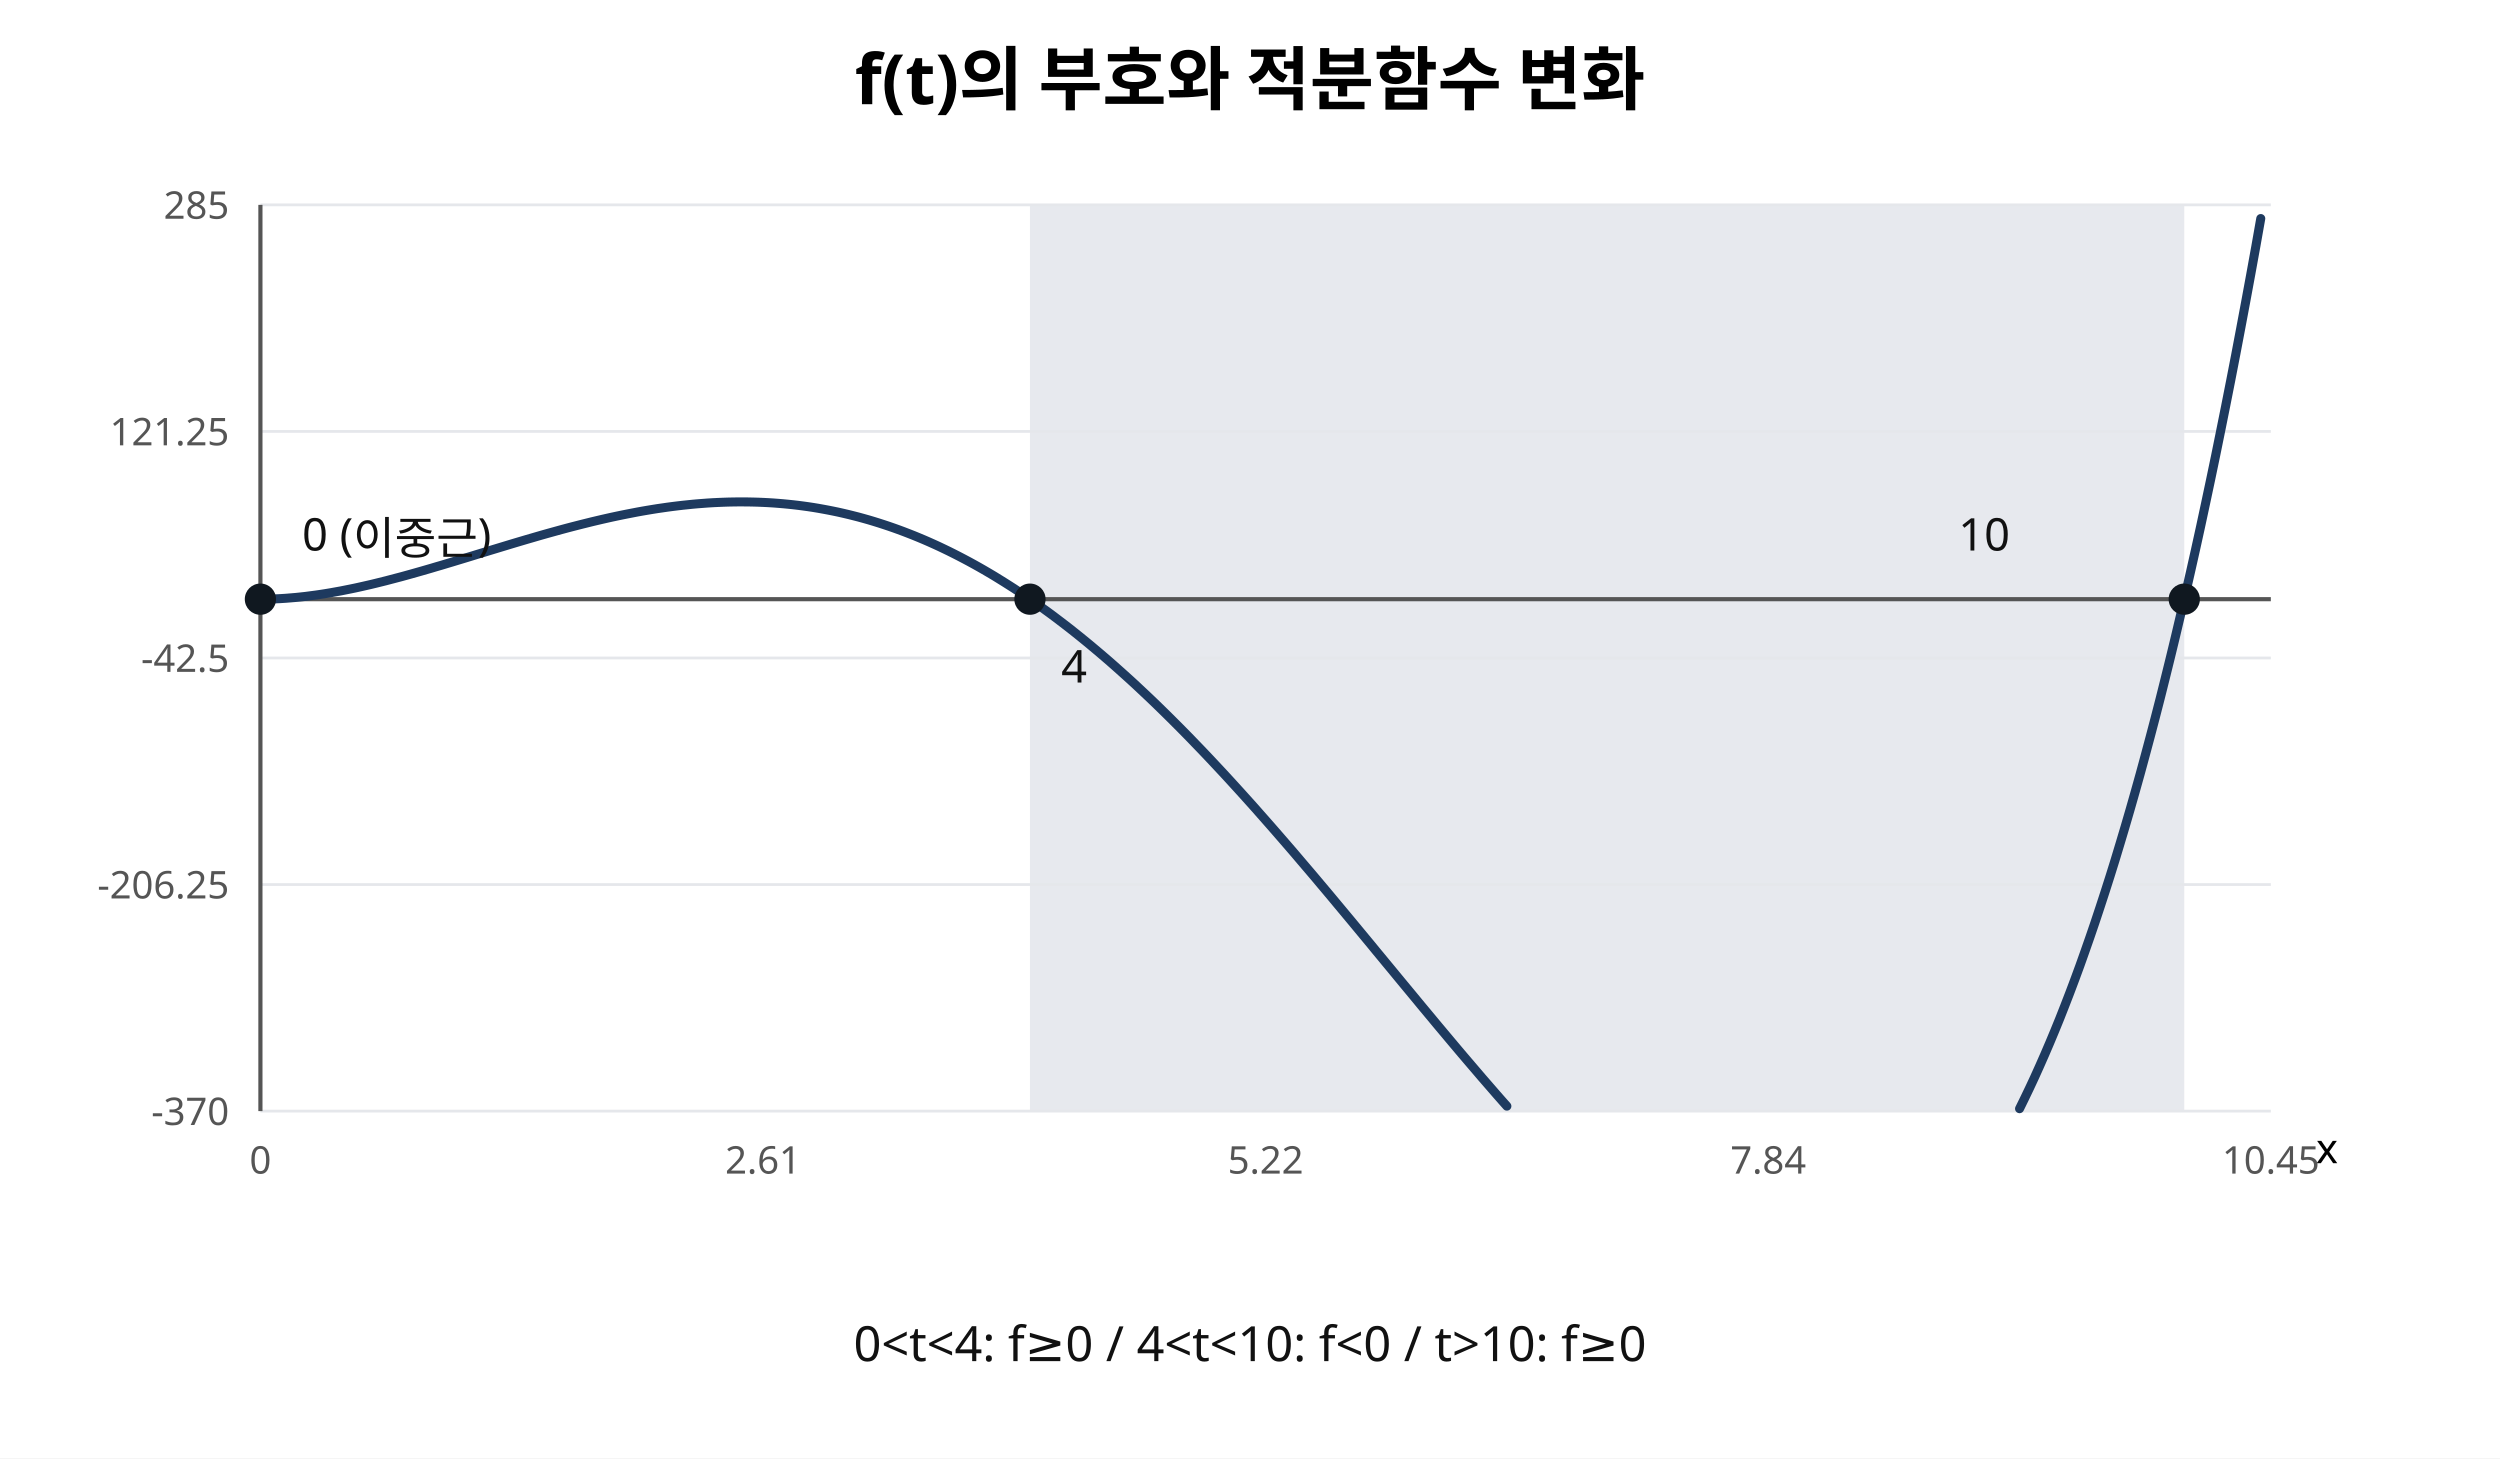
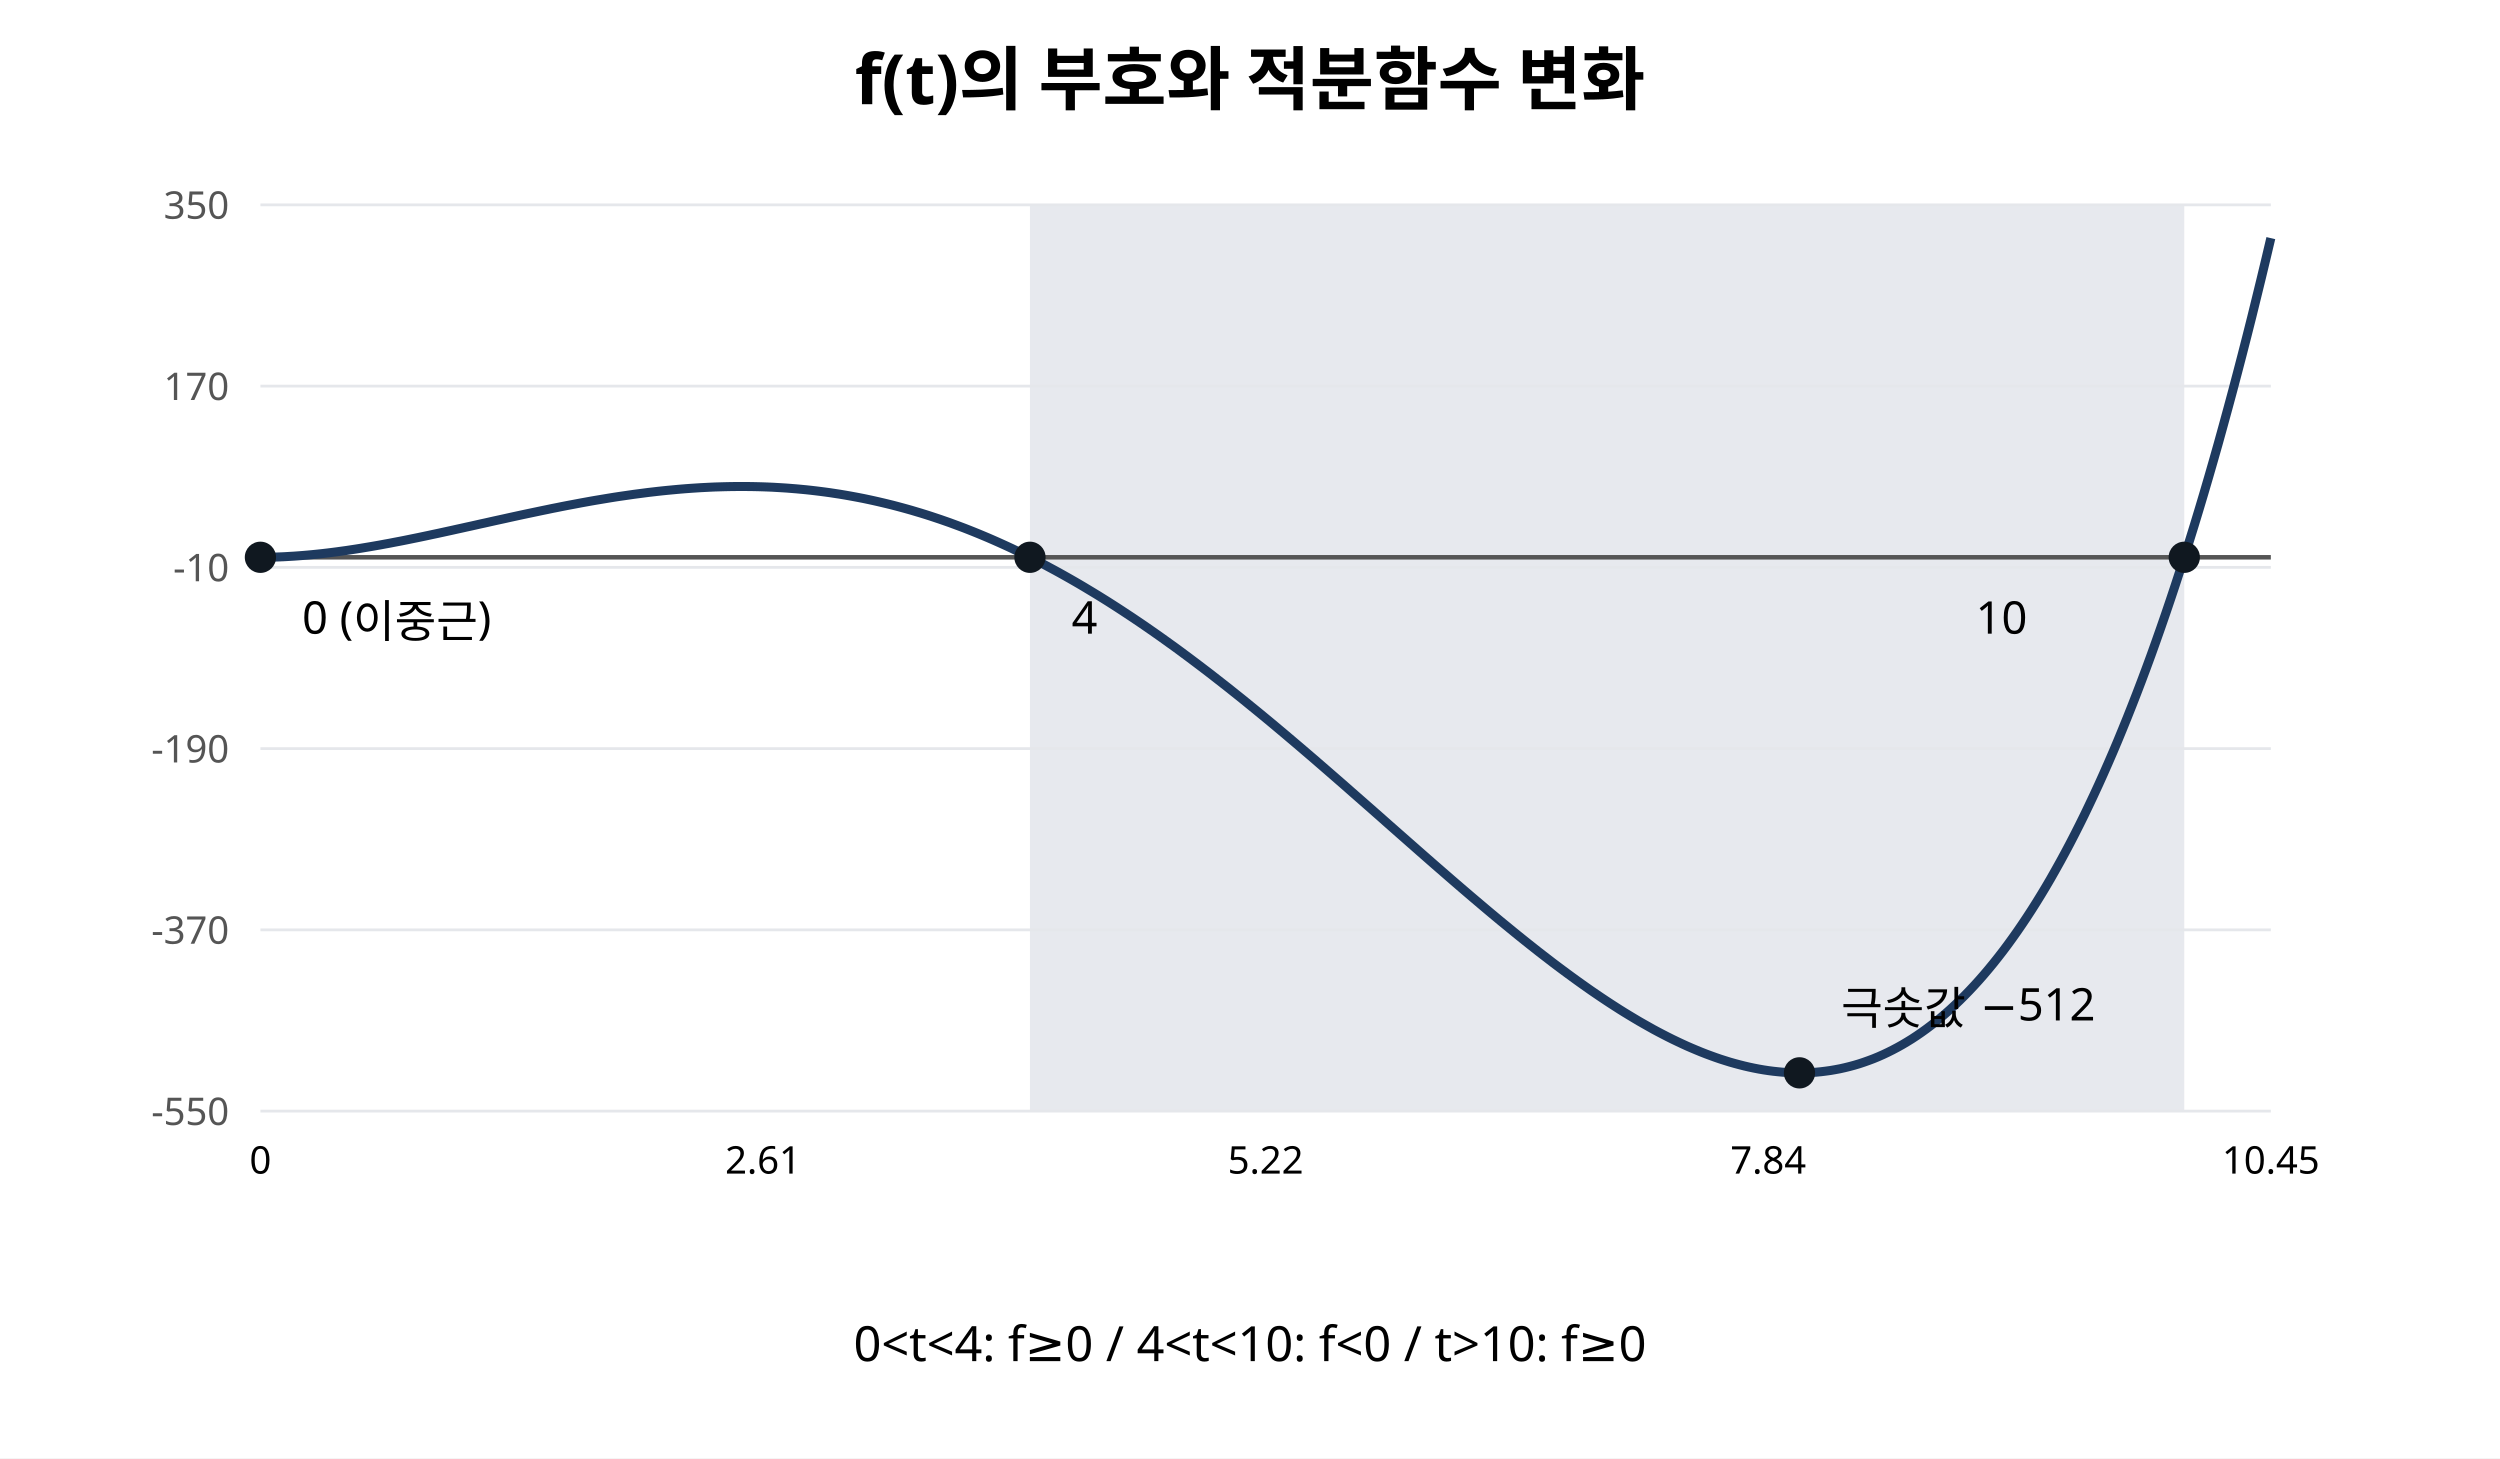
<svg xmlns="http://www.w3.org/2000/svg" width="720" height="420" viewBox="0 0 720 420" role="img" aria-labelledby="title desc">
  <rect width="720" height="420" fill="#fff" />
-   <text x="360" y="30" font-family="sans-serif" font-size="20" text-anchor="middle" font-weight="bold">f(t)의 부호와 적분함수 변화</text>
+   <text x="360" y="30" font-family="sans-serif" font-size="20" font-weight="bold" text-anchor="middle">f(t)의 부호와 적분함수 변화</text>
  <rect x="296.63" y="59" width="332.44" height="261" fill="#e7e9ee" />
  <line x1="75" y1="320.00" x2="654" y2="320.00" stroke="#e5e7eb" stroke-width="0.8" />
-   <text x="66" y="324.00" font-size="11" text-anchor="end" font-family="sans-serif" fill="#555">-370</text>
-   <line x1="75" y1="254.75" x2="654" y2="254.75" stroke="#e5e7eb" stroke-width="0.8" />
-   <text x="66" y="258.75" font-size="11" text-anchor="end" font-family="sans-serif" fill="#555">-206.25</text>
-   <line x1="75" y1="189.50" x2="654" y2="189.50" stroke="#e5e7eb" stroke-width="0.8" />
-   <text x="66" y="193.50" font-size="11" text-anchor="end" font-family="sans-serif" fill="#555">-42.5</text>
-   <line x1="75" y1="124.25" x2="654" y2="124.25" stroke="#e5e7eb" stroke-width="0.8" />
-   <text x="66" y="128.25" font-size="11" text-anchor="end" font-family="sans-serif" fill="#555">121.25</text>
+   <text x="66" y="324.00" font-size="11" font-family="sans-serif" text-anchor="end" fill="#555">-550</text>
+   <line x1="75" y1="267.80" x2="654" y2="267.80" stroke="#e5e7eb" stroke-width="0.8" />
+   <text x="66" y="271.80" font-size="11" font-family="sans-serif" text-anchor="end" fill="#555">-370</text>
+   <line x1="75" y1="215.60" x2="654" y2="215.60" stroke="#e5e7eb" stroke-width="0.8" />
+   <text x="66" y="219.60" font-size="11" font-family="sans-serif" text-anchor="end" fill="#555">-190</text>
+   <line x1="75" y1="163.40" x2="654" y2="163.40" stroke="#e5e7eb" stroke-width="0.8" />
+   <text x="66" y="167.40" font-size="11" font-family="sans-serif" text-anchor="end" fill="#555">-10</text>
+   <line x1="75" y1="111.20" x2="654" y2="111.20" stroke="#e5e7eb" stroke-width="0.8" />
+   <text x="66" y="115.20" font-size="11" font-family="sans-serif" text-anchor="end" fill="#555">170</text>
  <line x1="75" y1="59.00" x2="654" y2="59.00" stroke="#e5e7eb" stroke-width="0.8" />
-   <text x="66" y="63.00" font-size="11" text-anchor="end" font-family="sans-serif" fill="#555">285</text>
-   <line x1="75" y1="172.565" x2="654" y2="172.565" stroke="#555" stroke-width="1.2" />
-   <line x1="75" y1="59" x2="75" y2="320" stroke="#555" stroke-width="1.2" />
-   <text x="75" y="338" font-size="11" text-anchor="middle" font-family="sans-serif" fill="#555">0</text>
-   <text x="219.75" y="338" font-size="11" text-anchor="middle" font-family="sans-serif" fill="#555">2.61</text>
-   <text x="364.5" y="338" font-size="11" text-anchor="middle" font-family="sans-serif" fill="#555">5.22</text>
-   <text x="509.25" y="338" font-size="11" text-anchor="middle" font-family="sans-serif" fill="#555">7.84</text>
-   <text x="654" y="338" font-size="11" text-anchor="middle" font-family="sans-serif" fill="#555">10.45</text>
-   <path d="M75.00 172.56 L76.45 172.55 L77.89 172.52 L79.34 172.47 L80.79 172.40 L82.24 172.31 L83.69 172.19 L85.13 172.07 L86.58 171.92 L88.03 171.76 L89.47 171.57 L90.92 171.38 L92.37 171.17 L93.82 170.94 L95.27 170.70 L96.71 170.44 L98.16 170.18 L99.61 169.89 L101.06 169.60 L102.50 169.30 L103.95 168.98 L105.40 168.65 L106.84 168.32 L108.29 167.97 L109.74 167.61 L111.19 167.25 L112.63 166.87 L114.08 166.49 L115.53 166.11 L116.98 165.71 L118.42 165.31 L119.87 164.90 L121.32 164.49 L122.77 164.07 L124.22 163.65 L125.66 163.22 L127.11 162.80 L128.56 162.36 L130.00 161.93 L131.45 161.49 L132.90 161.05 L134.35 160.61 L135.79 160.17 L137.24 159.72 L138.69 159.28 L140.14 158.84 L141.58 158.40 L143.03 157.96 L144.48 157.52 L145.93 157.08 L147.38 156.64 L148.82 156.21 L150.27 155.78 L151.72 155.35 L153.17 154.93 L154.61 154.51 L156.06 154.09 L157.51 153.68 L158.95 153.28 L160.40 152.88 L161.85 152.48 L163.30 152.09 L164.75 151.71 L166.19 151.34 L167.64 150.97 L169.09 150.61 L170.54 150.25 L171.98 149.91 L173.43 149.57 L174.88 149.24 L176.32 148.92 L177.77 148.61 L179.22 148.31 L180.67 148.02 L182.12 147.74 L183.56 147.46 L185.01 147.20 L186.46 146.95 L187.91 146.71 L189.35 146.48 L190.80 146.27 L192.25 146.06 L193.69 145.87 L195.14 145.69 L196.59 145.52 L198.04 145.37 L199.49 145.22 L200.93 145.09 L202.38 144.98 L203.83 144.87 L205.28 144.78 L206.72 144.71 L208.17 144.65 L209.62 144.60 L211.06 144.57 L212.51 144.55 L213.96 144.55 L215.41 144.56 L216.85 144.59 L218.30 144.63 L219.75 144.69 L221.20 144.76 L222.65 144.85 L224.09 144.96 L225.54 145.08 L226.99 145.22 L228.43 145.37 L229.88 145.54 L231.33 145.73 L232.78 145.93 L234.23 146.15 L235.67 146.39 L237.12 146.65 L238.57 146.92 L240.02 147.21 L241.46 147.51 L242.91 147.84 L244.36 148.18 L245.80 148.54 L247.25 148.91 L248.70 149.31 L250.15 149.72 L251.59 150.15 L253.04 150.60 L254.49 151.07 L255.94 151.55 L257.38 152.05 L258.83 152.57 L260.28 153.11 L261.73 153.67 L263.18 154.24 L264.62 154.83 L266.07 155.44 L267.52 156.07 L268.97 156.72 L270.41 157.38 L271.86 158.07 L273.31 158.77 L274.75 159.49 L276.20 160.23 L277.65 160.99 L279.10 161.76 L280.54 162.55 L281.99 163.36 L283.44 164.19 L284.89 165.04 L286.34 165.90 L287.78 166.79 L289.23 167.69 L290.68 168.61 L292.13 169.54 L293.57 170.50 L295.02 171.47 L296.47 172.46 L297.91 173.46 L299.36 174.48 L300.81 175.53 L302.26 176.58 L303.71 177.66 L305.15 178.75 L306.60 179.86 L308.05 180.98 L309.50 182.13 L310.94 183.28 L312.39 184.46 L313.84 185.65 L315.28 186.86 L316.73 188.08 L318.18 189.32 L319.63 190.57 L321.07 191.84 L322.52 193.13 L323.97 194.43 L325.42 195.74 L326.87 197.07 L328.31 198.42 L329.76 199.78 L331.21 201.15 L332.66 202.54 L334.10 203.94 L335.55 205.36 L337.00 206.79 L338.44 208.23 L339.89 209.68 L341.34 211.15 L342.79 212.63 L344.23 214.13 L345.68 215.63 L347.13 217.15 L348.58 218.68 L350.02 220.22 L351.47 221.77 L352.92 223.33 L354.37 224.91 L355.81 226.49 L357.26 228.08 L358.71 229.69 L360.16 231.30 L361.61 232.92 L363.05 234.56 L364.50 236.20 L365.95 237.85 L367.39 239.50 L368.84 241.17 L370.29 242.84 L371.74 244.52 L373.19 246.21 L374.63 247.91 L376.08 249.61 L377.53 251.31 L378.98 253.02 L380.42 254.74 L381.87 256.46 L383.32 258.19 L384.76 259.92 L386.21 261.66 L387.66 263.40 L389.11 265.14 L390.56 266.89 L392.00 268.63 L393.45 270.38 L394.90 272.13 L396.34 273.89 L397.79 275.64 L399.24 277.40 L400.69 279.15 L402.13 280.90 L403.58 282.66 L405.03 284.41 L406.48 286.16 L407.93 287.91 L409.37 289.66 L410.82 291.40 L412.27 293.14 L413.71 294.88 L415.16 296.61 L416.61 298.34 L418.06 300.07 L419.50 301.78 L420.95 303.50 L422.40 305.20 L423.85 306.90 L425.30 308.59 L426.74 310.28 L428.19 311.95 L429.64 313.62 L431.08 315.28 L432.53 316.93 L433.98 318.57 M581.63 319.30 L583.07 316.36 L584.52 313.34 L585.97 310.23 L587.41 307.03 L588.86 303.74 L590.31 300.36 L591.76 296.89 L593.21 293.33 L594.65 289.67 L596.10 285.92 L597.55 282.07 L599.00 278.13 L600.44 274.08 L601.89 269.94 L603.34 265.70 L604.78 261.36 L606.23 256.92 L607.68 252.38 L609.13 247.73 L610.57 242.97 L612.02 238.12 L613.47 233.15 L614.92 228.07 L616.37 222.89 L617.81 217.60 L619.26 212.19 L620.71 206.68 L622.16 201.05 L623.60 195.30 L625.05 189.44 L626.50 183.46 L627.94 177.37 L629.39 171.16 L630.84 164.82 L632.29 158.37 L633.74 151.79 L635.18 145.09 L636.63 138.27 L638.08 131.32 L639.52 124.24 L640.97 117.04 L642.42 109.71 L643.87 102.24 L645.31 94.65 L646.76 86.92 L648.21 79.06 L649.66 71.07 L651.10 62.94" fill="none" stroke="#1e3a5f" stroke-width="2.6" stroke-linecap="round" stroke-linejoin="round" />
-   <circle cx="75.00" cy="172.56" r="4.5" fill="#101820" />
-   <text x="87.00" y="158.56" font-family="sans-serif" font-size="13" fill="#111">0 (이중근)</text>
-   <circle cx="296.63" cy="172.56" r="4.5" fill="#101820" />
-   <text x="305.63" y="196.56" font-family="sans-serif" font-size="13" fill="#111">4</text>
-   <circle cx="629.07" cy="172.56" r="4.5" fill="#101820" />
-   <text x="564.00" y="158.56" font-family="sans-serif" font-size="13" fill="#111">10</text>
-   <text x="360" y="392" font-family="sans-serif" font-size="14" text-anchor="middle" fill="#111">0&lt;t&lt;4: f≥0  /  4&lt;t&lt;10: f&lt;0  /  t&gt;10: f≥0</text>
-   <text x="667" y="335" font-family="sans-serif" font-size="12">x</text>
+   <text x="66" y="63.00" font-size="11" font-family="sans-serif" text-anchor="end" fill="#555">350</text>
+   <line x1="75" y1="160.5" x2="654" y2="160.5" stroke="#555" stroke-width="1.3" />
+   <path d="M75.00 160.50 L76.38 160.49 L77.76 160.47 L79.14 160.44 L80.51 160.39 L81.89 160.33 L83.27 160.25 L84.65 160.17 L86.03 160.07 L87.41 159.96 L88.79 159.84 L90.16 159.71 L91.54 159.57 L92.92 159.42 L94.30 159.26 L95.68 159.09 L97.06 158.91 L98.44 158.72 L99.81 158.53 L101.19 158.32 L102.57 158.11 L103.95 157.89 L105.33 157.66 L106.71 157.43 L108.09 157.19 L109.46 156.95 L110.84 156.69 L112.22 156.44 L113.60 156.17 L114.98 155.91 L116.36 155.64 L117.74 155.36 L119.11 155.08 L120.49 154.80 L121.87 154.51 L123.25 154.22 L124.63 153.92 L126.01 153.63 L127.39 153.33 L128.76 153.03 L130.14 152.73 L131.52 152.42 L132.90 152.12 L134.28 151.81 L135.66 151.51 L137.04 151.20 L138.41 150.89 L139.79 150.59 L141.17 150.28 L142.55 149.97 L143.93 149.67 L145.31 149.37 L146.69 149.06 L148.06 148.76 L149.44 148.46 L150.82 148.16 L152.20 147.87 L153.58 147.58 L154.96 147.29 L156.34 147.00 L157.71 146.72 L159.09 146.43 L160.47 146.16 L161.85 145.88 L163.23 145.61 L164.61 145.35 L165.99 145.09 L167.36 144.83 L168.74 144.58 L170.12 144.33 L171.50 144.09 L172.88 143.86 L174.26 143.63 L175.64 143.40 L177.01 143.18 L178.39 142.97 L179.77 142.77 L181.15 142.57 L182.53 142.37 L183.91 142.19 L185.29 142.01 L186.66 141.83 L188.04 141.67 L189.42 141.51 L190.80 141.36 L192.18 141.22 L193.56 141.09 L194.94 140.96 L196.31 140.84 L197.69 140.73 L199.07 140.63 L200.45 140.54 L201.83 140.45 L203.21 140.38 L204.59 140.31 L205.96 140.25 L207.34 140.21 L208.72 140.17 L210.10 140.14 L211.48 140.12 L212.86 140.11 L214.24 140.11 L215.61 140.12 L216.99 140.14 L218.37 140.17 L219.75 140.21 L221.13 140.26 L222.51 140.32 L223.89 140.40 L225.26 140.48 L226.64 140.57 L228.02 140.68 L229.40 140.79 L230.78 140.92 L232.16 141.05 L233.54 141.20 L234.91 141.36 L236.29 141.53 L237.67 141.71 L239.05 141.90 L240.43 142.11 L241.81 142.32 L243.19 142.55 L244.56 142.79 L245.94 143.04 L247.32 143.30 L248.70 143.57 L250.08 143.86 L251.46 144.16 L252.84 144.47 L254.21 144.79 L255.59 145.12 L256.97 145.46 L258.35 145.82 L259.73 146.19 L261.11 146.57 L262.49 146.96 L263.86 147.37 L265.24 147.78 L266.62 148.21 L268.00 148.65 L269.38 149.11 L270.76 149.57 L272.14 150.05 L273.51 150.53 L274.89 151.04 L276.27 151.55 L277.65 152.07 L279.03 152.61 L280.41 153.16 L281.79 153.72 L283.16 154.29 L284.54 154.87 L285.92 155.47 L287.30 156.08 L288.68 156.70 L290.06 157.33 L291.44 157.97 L292.81 158.63 L294.19 159.29 L295.57 159.97 L296.95 160.66 L298.33 161.36 L299.71 162.08 L301.09 162.80 L302.46 163.54 L303.84 164.28 L305.22 165.04 L306.60 165.81 L307.98 166.59 L309.36 167.38 L310.74 168.18 L312.11 168.99 L313.49 169.82 L314.87 170.65 L316.25 171.49 L317.63 172.35 L319.01 173.21 L320.39 174.09 L321.76 174.97 L323.14 175.87 L324.52 176.78 L325.90 177.69 L327.28 178.62 L328.66 179.55 L330.04 180.50 L331.41 181.45 L332.79 182.41 L334.17 183.38 L335.55 184.37 L336.93 185.36 L338.31 186.35 L339.69 187.36 L341.06 188.38 L342.44 189.40 L343.82 190.44 L345.20 191.48 L346.58 192.53 L347.96 193.58 L349.34 194.65 L350.71 195.72 L352.09 196.80 L353.47 197.88 L354.85 198.98 L356.23 200.08 L357.61 201.18 L358.99 202.30 L360.36 203.42 L361.74 204.54 L363.12 205.67 L364.50 206.81 L365.88 207.95 L367.26 209.10 L368.64 210.26 L370.01 211.41 L371.39 212.58 L372.77 213.75 L374.15 214.92 L375.53 216.10 L376.91 217.28 L378.29 218.46 L379.66 219.65 L381.04 220.84 L382.42 222.04 L383.80 223.24 L385.18 224.44 L386.56 225.64 L387.94 226.85 L389.31 228.06 L390.69 229.27 L392.07 230.48 L393.45 231.69 L394.83 232.90 L396.21 234.12 L397.59 235.33 L398.96 236.55 L400.34 237.77 L401.72 238.98 L403.10 240.20 L404.48 241.41 L405.86 242.63 L407.24 243.84 L408.61 245.05 L409.99 246.26 L411.37 247.47 L412.75 248.68 L414.13 249.88 L415.51 251.08 L416.89 252.28 L418.26 253.47 L419.64 254.66 L421.02 255.85 L422.40 257.03 L423.78 258.21 L425.16 259.38 L426.54 260.55 L427.91 261.71 L429.29 262.87 L430.67 264.02 L432.05 265.17 L433.43 266.30 L434.81 267.43 L436.19 268.56 L437.56 269.67 L438.94 270.78 L440.32 271.88 L441.70 272.97 L443.08 274.06 L444.46 275.13 L445.84 276.19 L447.21 277.25 L448.59 278.29 L449.97 279.32 L451.35 280.34 L452.73 281.35 L454.11 282.35 L455.49 283.34 L456.86 284.31 L458.24 285.28 L459.62 286.22 L461.00 287.16 L462.38 288.08 L463.76 288.99 L465.14 289.88 L466.51 290.76 L467.89 291.62 L469.27 292.46 L470.65 293.29 L472.03 294.11 L473.41 294.90 L474.79 295.68 L476.16 296.45 L477.54 297.19 L478.92 297.91 L480.30 298.62 L481.68 299.31 L483.06 299.97 L484.44 300.62 L485.81 301.25 L487.19 301.85 L488.57 302.43 L489.95 303.00 L491.33 303.54 L492.71 304.05 L494.09 304.55 L495.46 305.02 L496.84 305.46 L498.22 305.89 L499.60 306.28 L500.98 306.65 L502.36 307.00 L503.74 307.32 L505.11 307.61 L506.49 307.88 L507.87 308.12 L509.25 308.33 L510.63 308.51 L512.01 308.66 L513.39 308.79 L514.76 308.88 L516.14 308.94 L517.52 308.98 L518.90 308.98 L520.28 308.95 L521.66 308.88 L523.04 308.79 L524.41 308.66 L525.79 308.49 L527.17 308.30 L528.55 308.06 L529.93 307.80 L531.31 307.49 L532.69 307.15 L534.06 306.78 L535.44 306.37 L536.82 305.91 L538.20 305.42 L539.58 304.90 L540.96 304.33 L542.34 303.72 L543.71 303.07 L545.09 302.38 L546.47 301.65 L547.85 300.88 L549.23 300.06 L550.61 299.21 L551.99 298.30 L553.36 297.36 L554.74 296.37 L556.12 295.33 L557.50 294.25 L558.88 293.12 L560.26 291.94 L561.64 290.72 L563.01 289.45 L564.39 288.13 L565.77 286.76 L567.15 285.34 L568.53 283.87 L569.91 282.35 L571.29 280.78 L572.66 279.16 L574.04 277.48 L575.42 275.75 L576.80 273.97 L578.18 272.13 L579.56 270.23 L580.94 268.28 L582.31 266.28 L583.69 264.22 L585.07 262.10 L586.45 259.92 L587.83 257.68 L589.21 255.39 L590.59 253.03 L591.96 250.61 L593.34 248.14 L594.72 245.60 L596.10 243.00 L597.48 240.33 L598.86 237.60 L600.24 234.81 L601.61 231.95 L602.99 229.03 L604.37 226.04 L605.75 222.98 L607.13 219.85 L608.51 216.66 L609.89 213.40 L611.26 210.07 L612.64 206.67 L614.02 203.19 L615.40 199.65 L616.78 196.03 L618.16 192.34 L619.54 188.58 L620.91 184.75 L622.29 180.83 L623.67 176.85 L625.05 172.78 L626.43 168.64 L627.81 164.42 L629.19 160.13 L630.56 155.75 L631.94 151.30 L633.32 146.76 L634.70 142.14 L636.08 137.44 L637.46 132.66 L638.84 127.80 L640.21 122.85 L641.59 117.81 L642.97 112.70 L644.35 107.49 L645.73 102.20 L647.11 96.82 L648.49 91.35 L649.86 85.79 L651.24 80.15 L652.62 74.41 L654.00 68.58" fill="none" stroke="#1e3a5f" stroke-width="2.6" stroke-linejoin="round" />
+   <circle cx="75.00" cy="160.50" r="4.5" fill="#101820" />
+   <text x="87.00" y="182.50" font-family="sans-serif" font-size="13">0 (이중근)</text>
+   <circle cx="296.63" cy="160.50" r="4.5" fill="#101820" />
+   <text x="308.63" y="182.50" font-family="sans-serif" font-size="13">4</text>
+   <circle cx="518.25" cy="308.98" r="4.5" fill="#101820" />
+   <text x="530.25" y="294.98" font-family="sans-serif" font-size="13">극솟값 −512</text>
+   <circle cx="629.07" cy="160.50" r="4.5" fill="#101820" />
+   <text x="569.00" y="182.50" font-family="sans-serif" font-size="13">10</text>
+   <text x="75.00" y="338" font-family="sans-serif" font-size="11" text-anchor="middle">0</text>
+   <text x="219.75" y="338" font-family="sans-serif" font-size="11" text-anchor="middle">2.61</text>
+   <text x="364.50" y="338" font-family="sans-serif" font-size="11" text-anchor="middle">5.22</text>
+   <text x="509.25" y="338" font-family="sans-serif" font-size="11" text-anchor="middle">7.84</text>
+   <text x="654.00" y="338" font-family="sans-serif" font-size="11" text-anchor="middle">10.45</text>
+   <text x="360" y="392" font-family="sans-serif" text-anchor="middle" font-size="14">0&lt;t&lt;4: f≥0   /   4&lt;t&lt;10: f&lt;0   /   t&gt;10: f≥0</text>
</svg>
